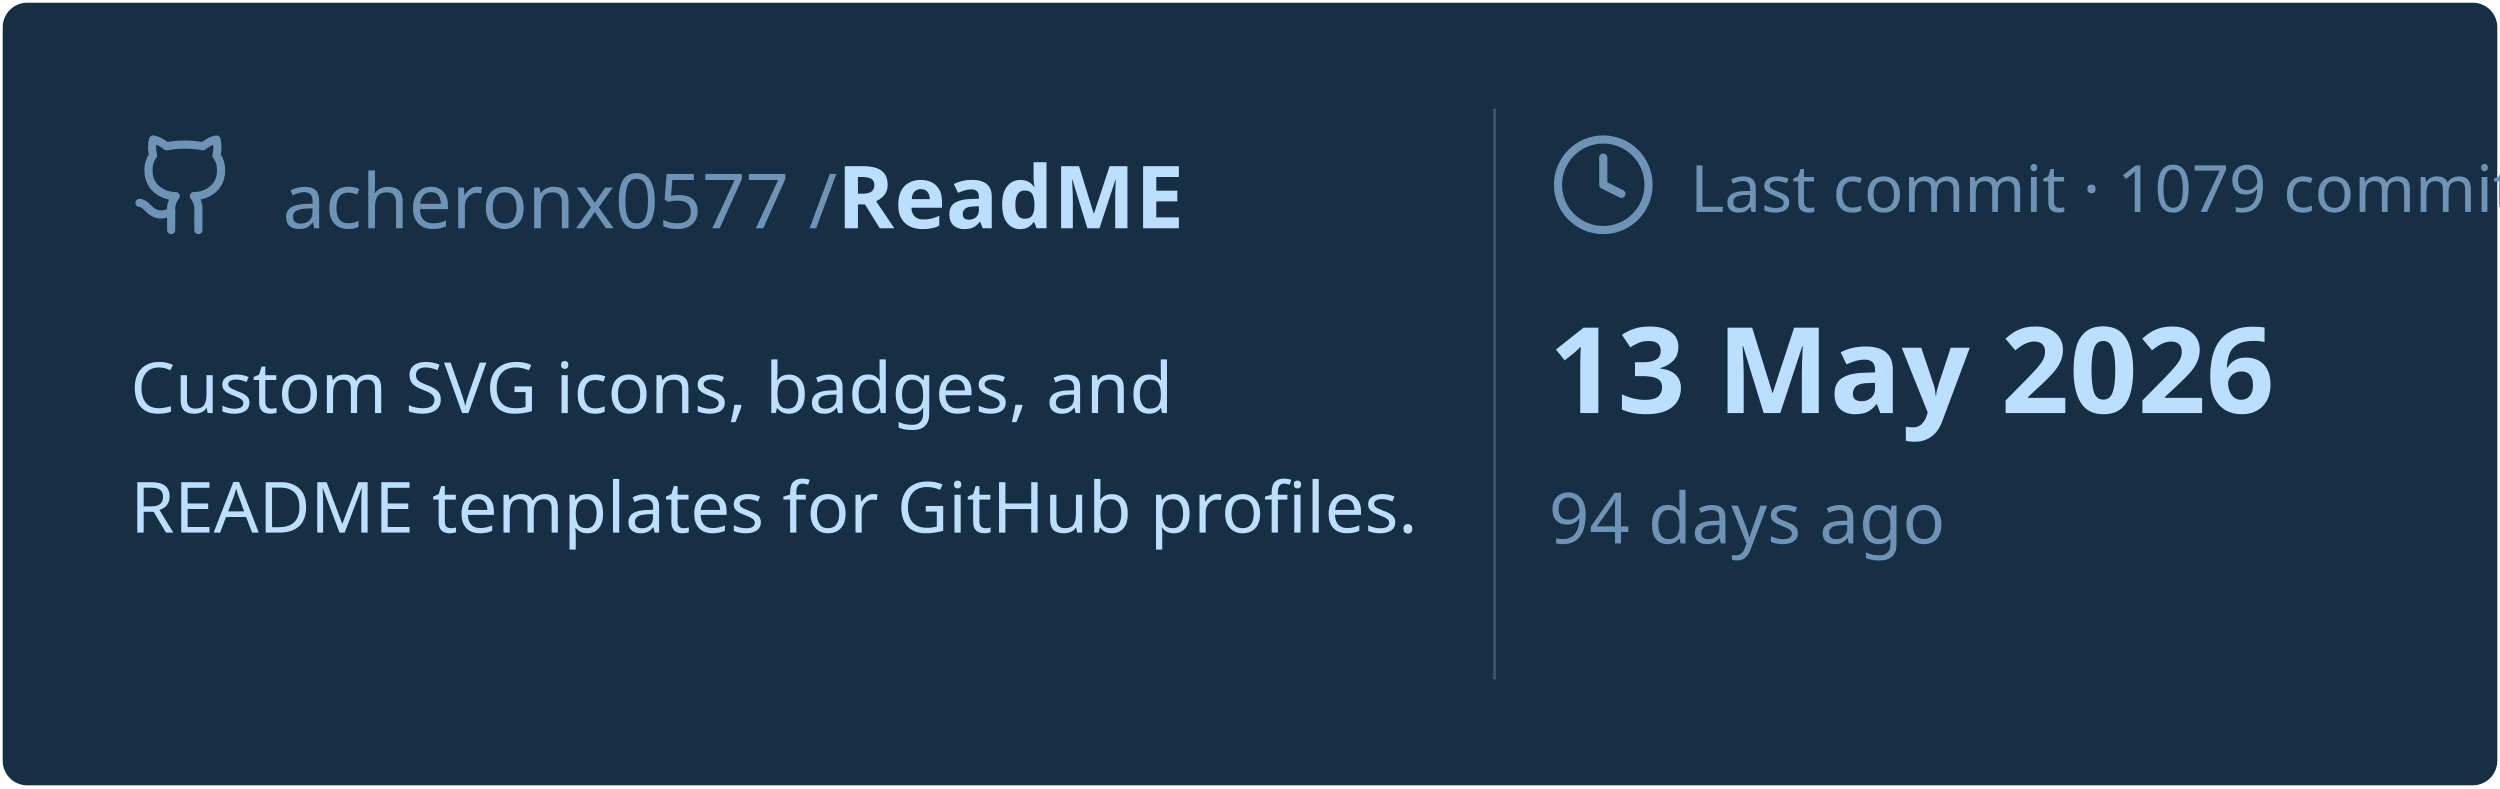
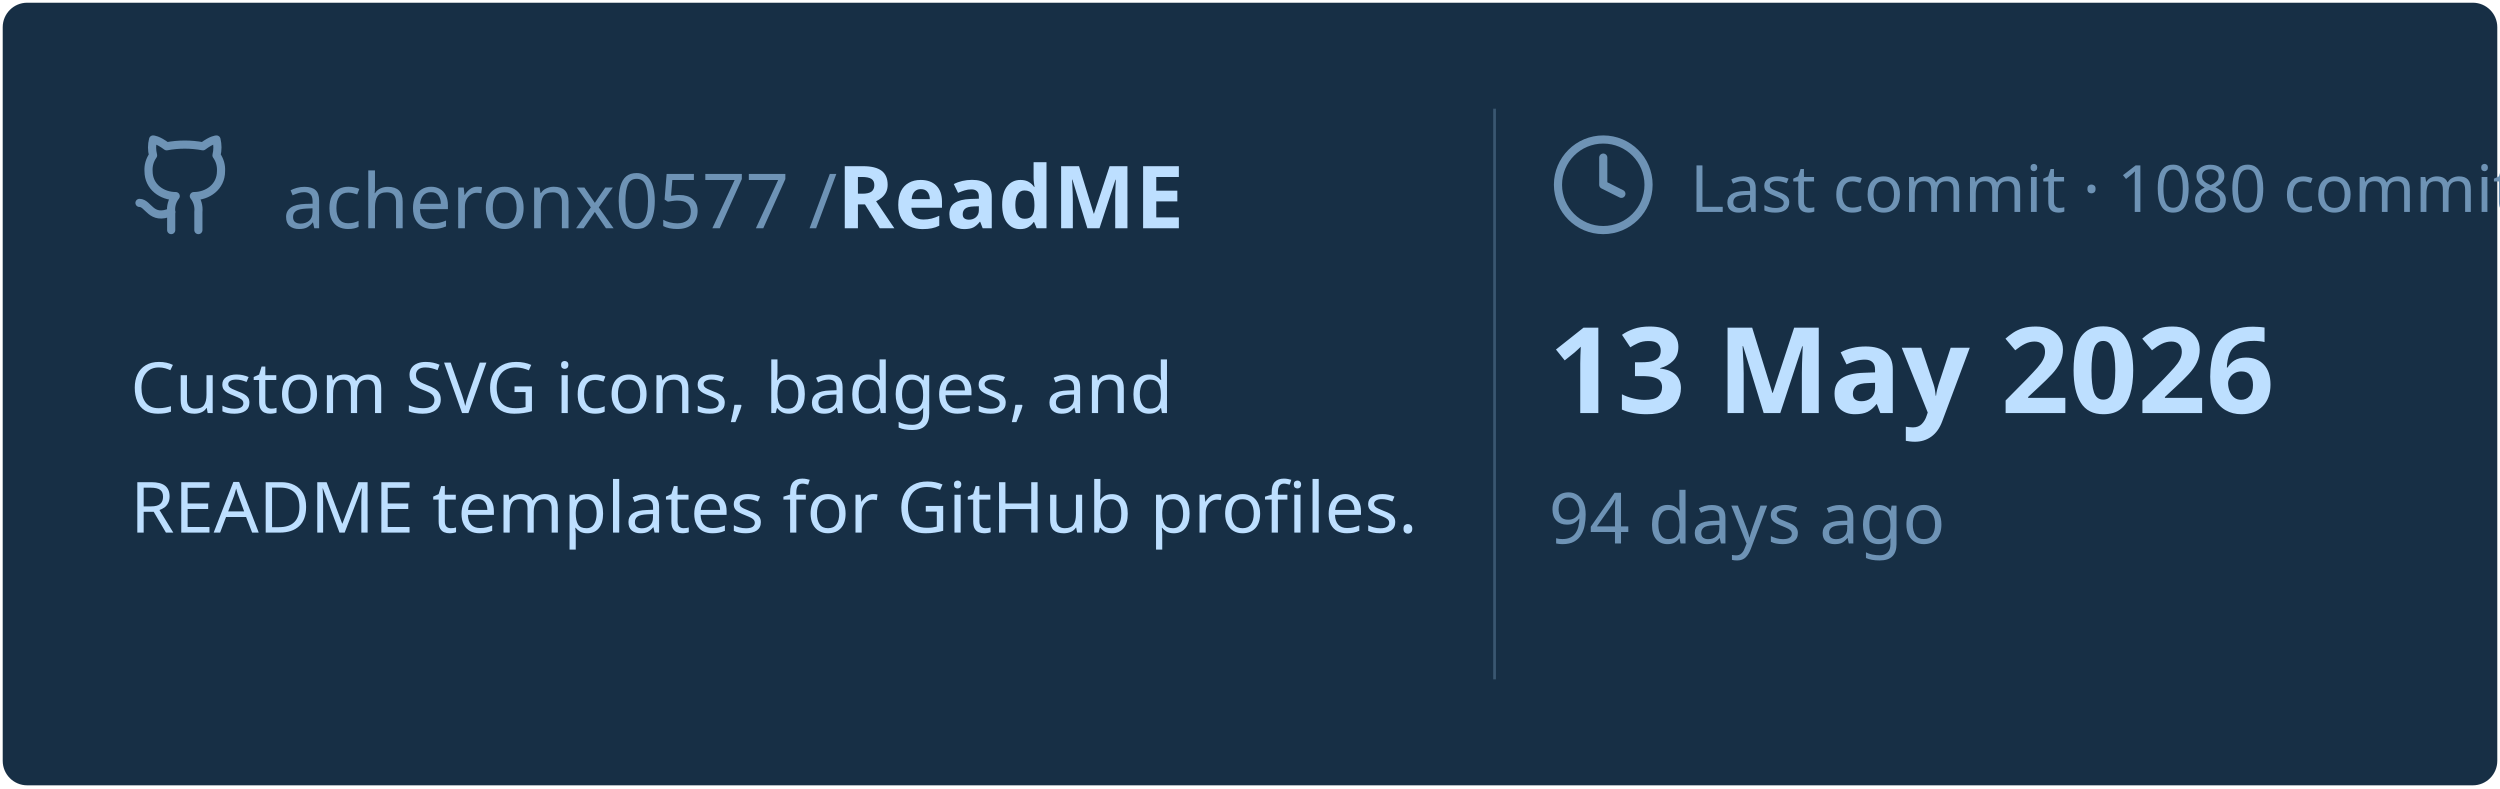
<svg xmlns="http://www.w3.org/2000/svg" viewBox="0 0 460 145" width="460px" height="145px">
  <rect stroke="#000000" stroke-opacity="0" fill="#172F45" rx="4.5" x="0.5" y="0.5" width="459" height="144" />
  <g transform="translate(24, 42)">
    <svg x="0" y="-18" width="20" height="20" viewBox="0 0 24 24" fill="none" stroke="#6E93B5" stroke-width="1.8" stroke-linecap="round" stroke-linejoin="round">
      <path d="M15 22v-4a4.8 4.8 0 0 0-1-3.5c3 0 6-2 6-5.5.08-1.25-.27-2.48-1-3.5.28-1.15.28-2.35 0-3.5 0 0-1 0-3 1.5-2.64-.5-5.36-.5-8 0C6 2 5 2 5 2c-.3 1.15-.3 2.35 0 3.5A5.403 5.403 0 0 0 4 9c0 3.5 3 5.5 6 5.5-.39.49-.68 1.05-.85 1.65-.17.6-.22 1.23-.15 1.85v4" />
      <path d="M9 18c-4.51 2-5-2-7-2" />
    </svg>
    <text x="28" y="0" font-family="&quot;Segoe UI&quot;, Ubuntu, sans-serif" font-size="14" font-weight="400" fill="#6E93B5">acheronx0577 /</text>
    <text x="130" y="0" font-family="&quot;Segoe UI&quot;, Ubuntu, sans-serif" font-size="16" font-weight="700" fill="#BDDFFF">ReadME</text>
  </g>
  <text x="24" y="76" font-family="&quot;Segoe UI&quot;, Ubuntu, sans-serif" font-size="13" font-weight="400" fill="#BDDFFF">Custom SVG icons, badges, and</text>
  <text x="24" y="98" font-family="&quot;Segoe UI&quot;, Ubuntu, sans-serif" font-size="13" font-weight="400" fill="#BDDFFF">README templates for GitHub profiles.</text>
  <line x1="275" y1="20" x2="275" y2="125" stroke="#6E93B5" stroke-width="0.5" stroke-opacity="0.4" />
  <svg x="285" y="24" width="20" height="20" viewBox="0 0 24 24" fill="none" stroke="#6E93B5" stroke-width="1.8" stroke-linecap="round" stroke-linejoin="round">
    <circle cx="12" cy="12" r="10" />
    <polyline points="12 6 12 12 16 14" />
  </svg>
-   <text x="311" y="39" font-family="&quot;Segoe UI&quot;, Ubuntu, sans-serif" font-size="12" font-weight="400" fill="#6E93B5">Last commit · 1079 commits</text>
+   <text x="311" y="39" font-family="&quot;Segoe UI&quot;, Ubuntu, sans-serif" font-size="12" font-weight="400" fill="#6E93B5">Last commit · 1080 commits</text>
  <text x="285" y="76" font-family="&quot;Segoe UI&quot;, Ubuntu, sans-serif" font-size="22" font-weight="700" fill="#BDDFFF">13 May 2026</text>
  <text x="285" y="100" font-family="&quot;Segoe UI&quot;, Ubuntu, sans-serif" font-size="13" font-weight="400" fill="#6E93B5">94 days ago</text>
</svg>
